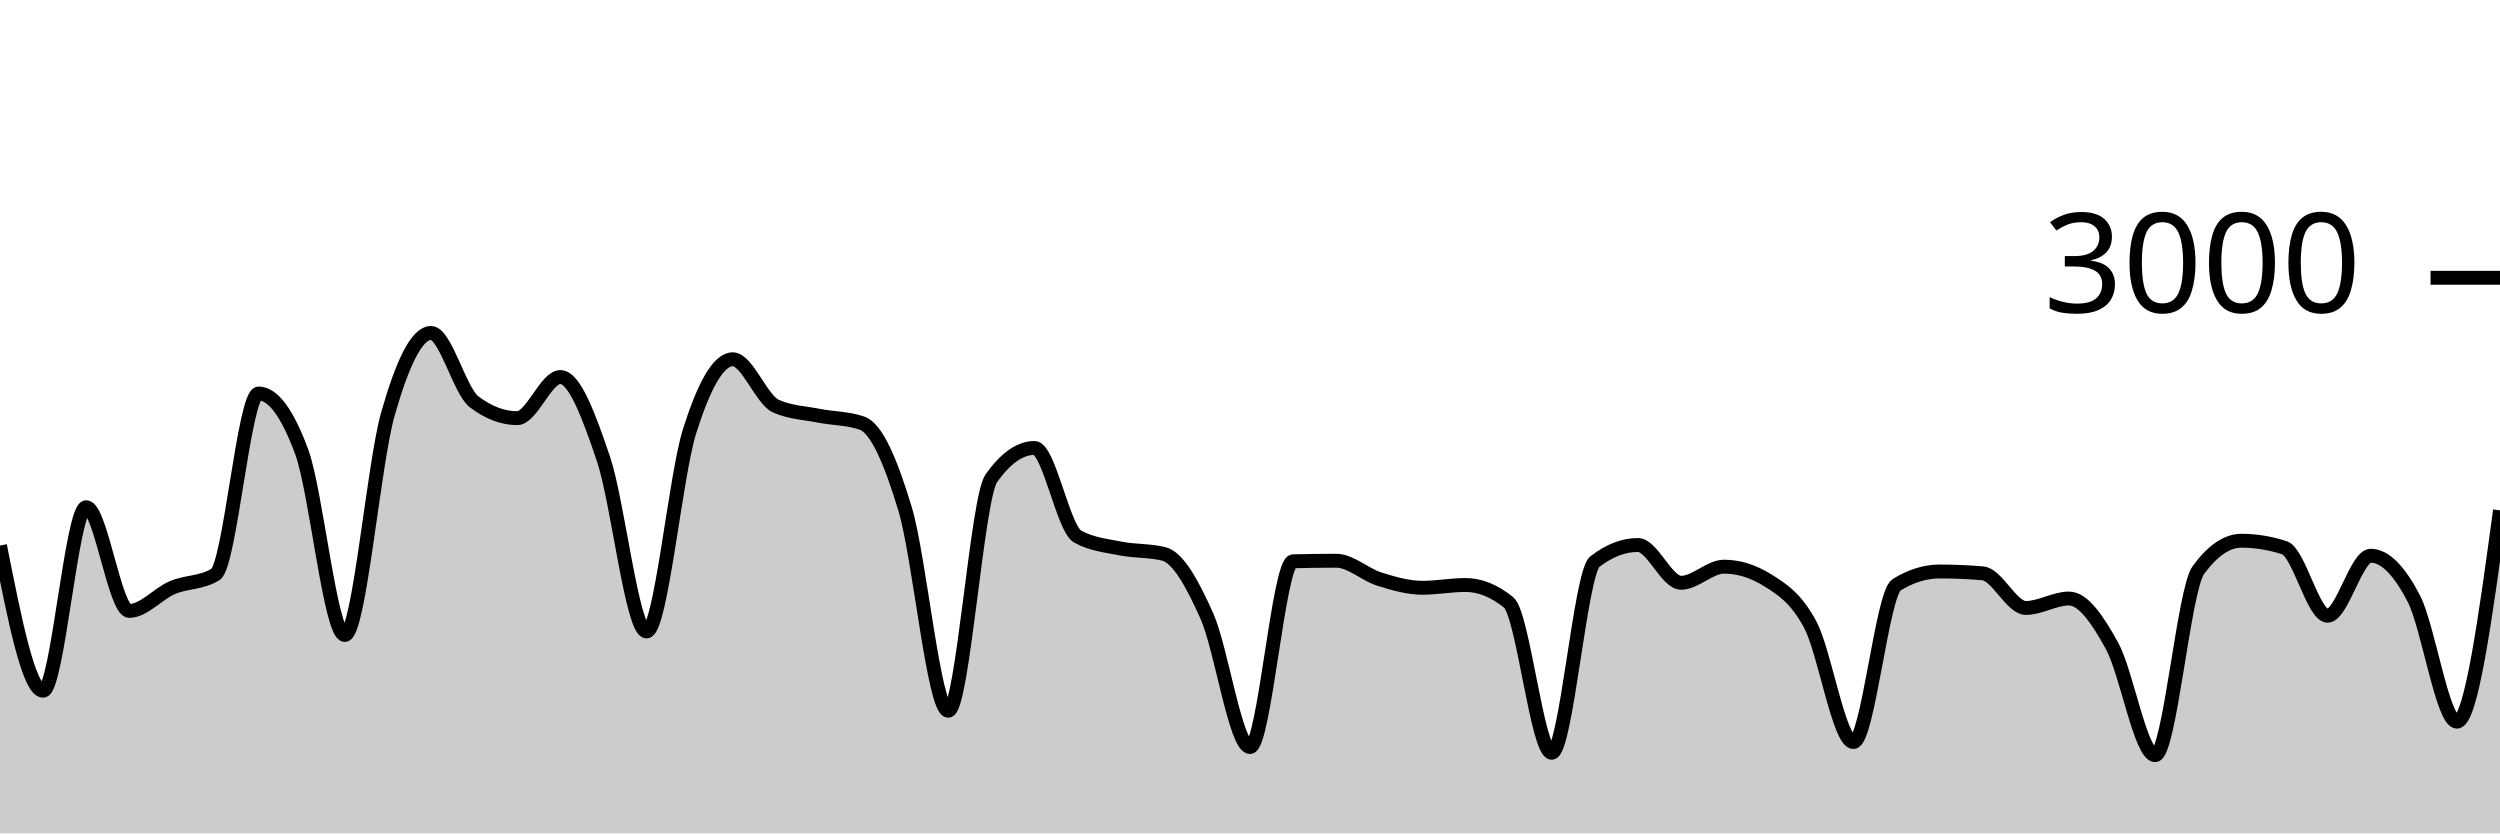
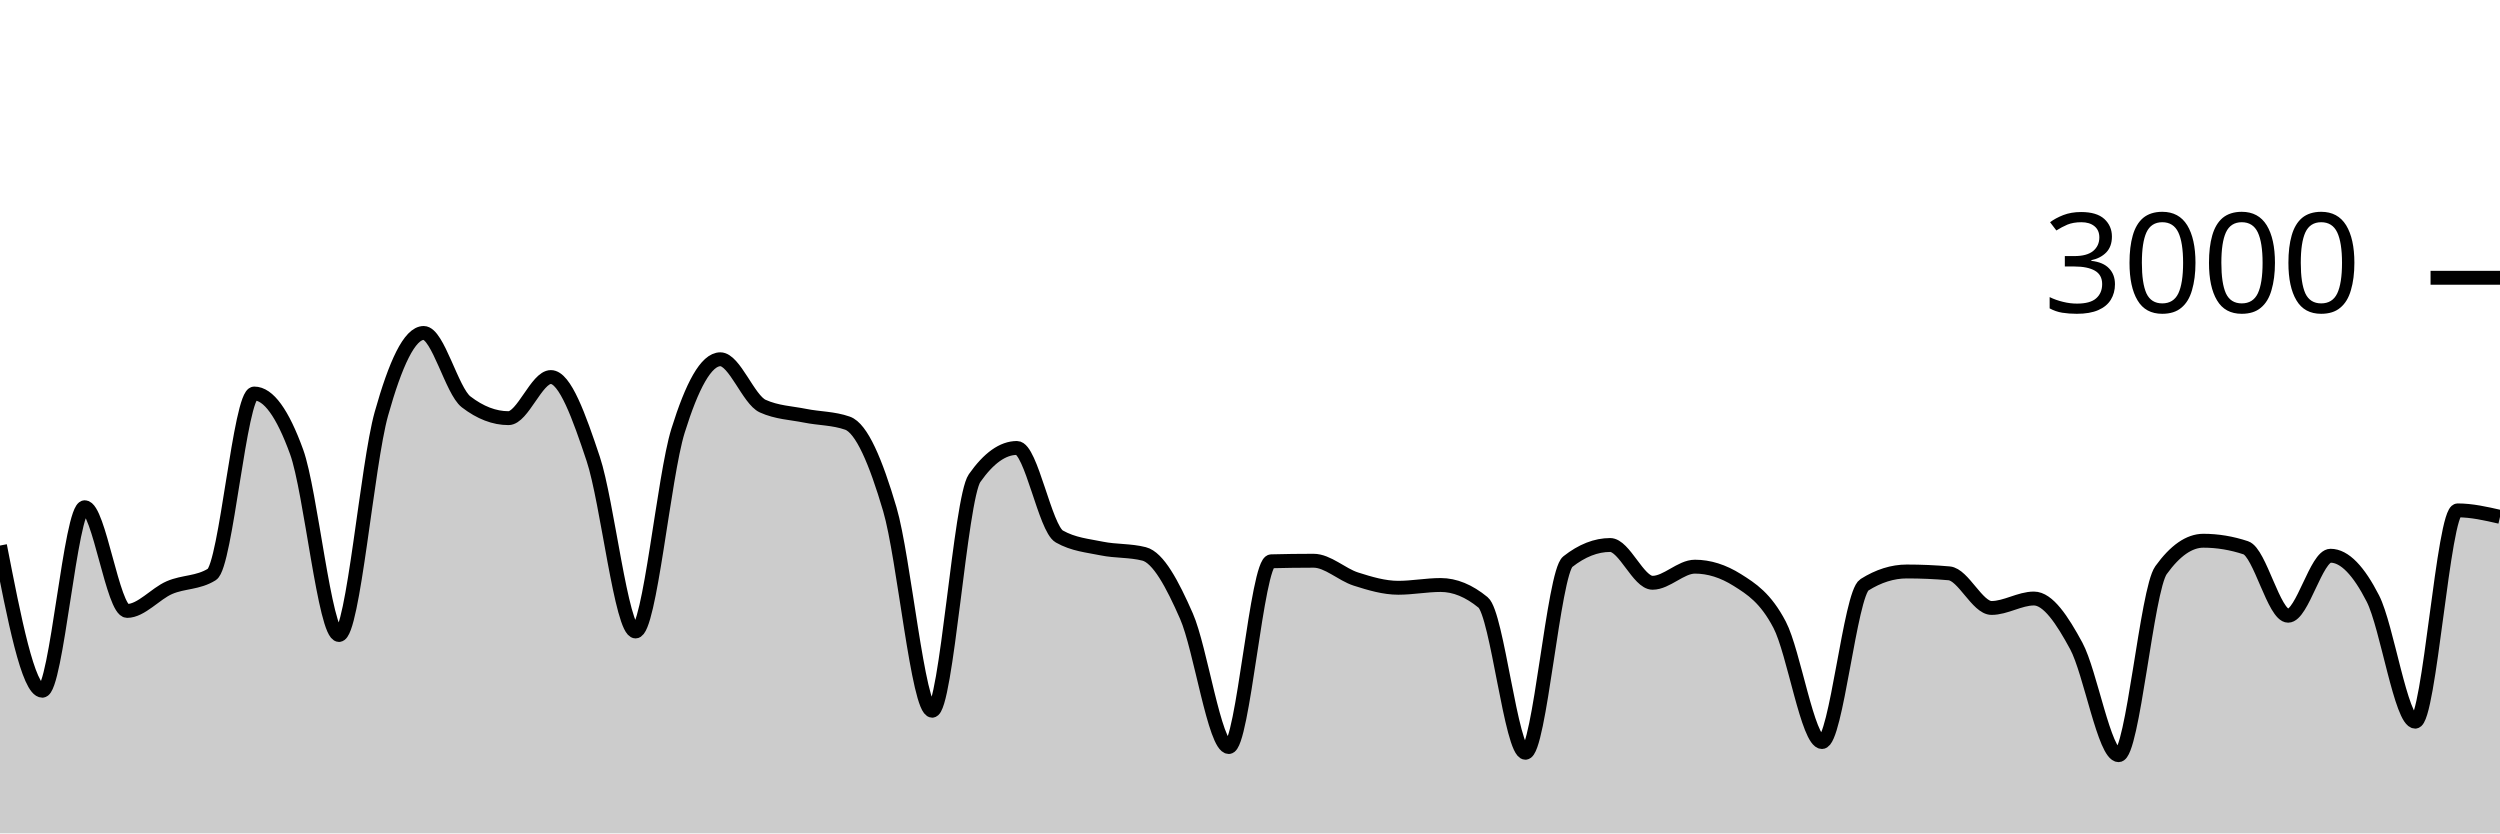
<svg xmlns="http://www.w3.org/2000/svg" viewBox="0 0 180 60">
  <g transform="translate(0,20)">
-     <path class="area" fill="rgba(0, 0, 0, 0.2)" d="M0,19.28C1.034,24.507,2.069,29.733,3.103,29.733C4.138,29.733,5.172,16.52,6.207,16.52C7.241,16.52,8.276,23.987,9.31,23.987C10.345,23.987,11.379,22.744,12.414,22.307C13.448,21.869,14.483,21.991,15.517,21.36C16.552,20.729,17.586,8.333,18.621,8.333C19.655,8.333,20.69,9.733,21.724,12.533C22.759,15.333,23.793,25.72,24.828,25.72C25.862,25.72,26.897,13.424,27.931,9.8C28.966,6.176,30,3.973,31.034,3.973C32.069,3.973,33.103,8.151,34.138,8.933C35.172,9.716,36.207,10.107,37.241,10.107C38.276,10.107,39.31,7.147,40.345,7.147C41.379,7.147,42.414,9.987,43.448,13.04C44.483,16.093,45.517,25.467,46.552,25.467C47.586,25.467,48.621,14.293,49.655,11.027C50.69,7.76,51.724,5.867,52.759,5.867C53.793,5.867,54.828,8.778,55.862,9.24C56.897,9.702,57.931,9.729,58.966,9.933C60,10.138,61.034,10.111,62.069,10.467C63.103,10.822,64.138,13.216,65.172,16.667C66.207,20.118,67.241,31.173,68.276,31.173C69.31,31.173,70.345,15.876,71.379,14.427C72.414,12.978,73.448,12.253,74.483,12.253C75.517,12.253,76.552,18.049,77.586,18.627C78.621,19.204,79.655,19.284,80.69,19.493C81.724,19.702,82.759,19.622,83.793,19.88C84.828,20.138,85.862,22.042,86.897,24.36C87.931,26.678,88.966,33.787,90,33.787C91.034,33.787,92.069,20.44,93.103,20.413C94.138,20.387,95.172,20.373,96.207,20.373C97.241,20.373,98.276,21.369,99.31,21.693C100.345,22.018,101.379,22.32,102.414,22.32C103.448,22.32,104.483,22.12,105.517,22.12C106.552,22.12,107.586,22.538,108.621,23.373C109.655,24.209,110.69,34.2,111.724,34.2C112.759,34.2,113.793,21.24,114.828,20.44C115.862,19.64,116.897,19.24,117.931,19.24C118.966,19.24,120,21.96,121.034,21.96C122.069,21.96,123.103,20.8,124.138,20.8C125.172,20.8,126.207,21.12,127.241,21.76C128.276,22.4,129.31,23.042,130.345,24.987C131.379,26.931,132.414,33.427,133.448,33.427C134.483,33.427,135.517,22.747,136.552,22.107C137.586,21.467,138.621,21.147,139.655,21.147C140.69,21.147,141.724,21.191,142.759,21.28C143.793,21.369,144.828,23.773,145.862,23.773C146.897,23.773,147.931,23.093,148.966,23.093C150,23.093,151.034,24.627,152.069,26.507C153.103,28.387,154.138,34.373,155.172,34.373C156.207,34.373,157.241,22.467,158.276,21.053C159.31,19.64,160.345,18.933,161.379,18.933C162.414,18.933,163.448,19.102,164.483,19.44C165.517,19.778,166.552,24.333,167.586,24.333C168.621,24.333,169.655,20.013,170.69,20.013C171.724,20.013,172.759,21.102,173.793,23.093C174.828,25.084,175.862,31.96,176.897,31.96C177.931,31.96,178.966,24.353,180,16.747L180,40C178.966,40,177.931,40,176.897,40C175.862,40,174.828,40,173.793,40C172.759,40,171.724,40,170.69,40C169.655,40,168.621,40,167.586,40C166.552,40,165.517,40,164.483,40C163.448,40,162.414,40,161.379,40C160.345,40,159.31,40,158.276,40C157.241,40,156.207,40,155.172,40C154.138,40,153.103,40,152.069,40C151.034,40,150,40,148.966,40C147.931,40,146.897,40,145.862,40C144.828,40,143.793,40,142.759,40C141.724,40,140.69,40,139.655,40C138.621,40,137.586,40,136.552,40C135.517,40,134.483,40,133.448,40C132.414,40,131.379,40,130.345,40C129.31,40,128.276,40,127.241,40C126.207,40,125.172,40,124.138,40C123.103,40,122.069,40,121.034,40C120,40,118.966,40,117.931,40C116.897,40,115.862,40,114.828,40C113.793,40,112.759,40,111.724,40C110.69,40,109.655,40,108.621,40C107.586,40,106.552,40,105.517,40C104.483,40,103.448,40,102.414,40C101.379,40,100.345,40,99.31,40C98.276,40,97.241,40,96.207,40C95.172,40,94.138,40,93.103,40C92.069,40,91.034,40,90,40C88.966,40,87.931,40,86.897,40C85.862,40,84.828,40,83.793,40C82.759,40,81.724,40,80.69,40C79.655,40,78.621,40,77.586,40C76.552,40,75.517,40,74.483,40C73.448,40,72.414,40,71.379,40C70.345,40,69.31,40,68.276,40C67.241,40,66.207,40,65.172,40C64.138,40,63.103,40,62.069,40C61.034,40,60,40,58.966,40C57.931,40,56.897,40,55.862,40C54.828,40,53.793,40,52.759,40C51.724,40,50.69,40,49.655,40C48.621,40,47.586,40,46.552,40C45.517,40,44.483,40,43.448,40C42.414,40,41.379,40,40.345,40C39.31,40,38.276,40,37.241,40C36.207,40,35.172,40,34.138,40C33.103,40,32.069,40,31.034,40C30,40,28.966,40,27.931,40C26.897,40,25.862,40,24.828,40C23.793,40,22.759,40,21.724,40C20.69,40,19.655,40,18.621,40C17.586,40,16.552,40,15.517,40C14.483,40,13.448,40,12.414,40C11.379,40,10.345,40,9.31,40C8.276,40,7.241,40,6.207,40C5.172,40,4.138,40,3.103,40C2.069,40,1.034,40,0,40Z" />
-     <path class="line" stroke="black" fill="none" d="M0,19.28C1.034,24.507,2.069,29.733,3.103,29.733C4.138,29.733,5.172,16.52,6.207,16.52C7.241,16.52,8.276,23.987,9.31,23.987C10.345,23.987,11.379,22.744,12.414,22.307C13.448,21.869,14.483,21.991,15.517,21.36C16.552,20.729,17.586,8.333,18.621,8.333C19.655,8.333,20.69,9.733,21.724,12.533C22.759,15.333,23.793,25.72,24.828,25.72C25.862,25.72,26.897,13.424,27.931,9.8C28.966,6.176,30,3.973,31.034,3.973C32.069,3.973,33.103,8.151,34.138,8.933C35.172,9.716,36.207,10.107,37.241,10.107C38.276,10.107,39.31,7.147,40.345,7.147C41.379,7.147,42.414,9.987,43.448,13.04C44.483,16.093,45.517,25.467,46.552,25.467C47.586,25.467,48.621,14.293,49.655,11.027C50.69,7.76,51.724,5.867,52.759,5.867C53.793,5.867,54.828,8.778,55.862,9.24C56.897,9.702,57.931,9.729,58.966,9.933C60,10.138,61.034,10.111,62.069,10.467C63.103,10.822,64.138,13.216,65.172,16.667C66.207,20.118,67.241,31.173,68.276,31.173C69.31,31.173,70.345,15.876,71.379,14.427C72.414,12.978,73.448,12.253,74.483,12.253C75.517,12.253,76.552,18.049,77.586,18.627C78.621,19.204,79.655,19.284,80.69,19.493C81.724,19.702,82.759,19.622,83.793,19.88C84.828,20.138,85.862,22.042,86.897,24.36C87.931,26.678,88.966,33.787,90,33.787C91.034,33.787,92.069,20.44,93.103,20.413C94.138,20.387,95.172,20.373,96.207,20.373C97.241,20.373,98.276,21.369,99.31,21.693C100.345,22.018,101.379,22.32,102.414,22.32C103.448,22.32,104.483,22.12,105.517,22.12C106.552,22.12,107.586,22.538,108.621,23.373C109.655,24.209,110.69,34.2,111.724,34.2C112.759,34.2,113.793,21.24,114.828,20.44C115.862,19.64,116.897,19.24,117.931,19.24C118.966,19.24,120,21.96,121.034,21.96C122.069,21.96,123.103,20.8,124.138,20.8C125.172,20.8,126.207,21.12,127.241,21.76C128.276,22.4,129.31,23.042,130.345,24.987C131.379,26.931,132.414,33.427,133.448,33.427C134.483,33.427,135.517,22.747,136.552,22.107C137.586,21.467,138.621,21.147,139.655,21.147C140.69,21.147,141.724,21.191,142.759,21.28C143.793,21.369,144.828,23.773,145.862,23.773C146.897,23.773,147.931,23.093,148.966,23.093C150,23.093,151.034,24.627,152.069,26.507C153.103,28.387,154.138,34.373,155.172,34.373C156.207,34.373,157.241,22.467,158.276,21.053C159.31,19.64,160.345,18.933,161.379,18.933C162.414,18.933,163.448,19.102,164.483,19.44C165.517,19.778,166.552,24.333,167.586,24.333C168.621,24.333,169.655,20.013,170.69,20.013C171.724,20.013,172.759,21.102,173.793,23.093C174.828,25.084,175.862,31.96,176.897,31.96C177.931,31.96,178.966,24.353,180,16.747" />
+     <path class="area" fill="rgba(0, 0, 0, 0.2)" d="M0,19.28C1.017,24.507,2.034,29.733,3.051,29.733C4.068,29.733,5.085,16.52,6.102,16.52C7.119,16.52,8.136,23.987,9.153,23.987C10.169,23.987,11.186,22.744,12.203,22.307C13.22,21.869,14.237,21.991,15.254,21.36C16.271,20.729,17.288,8.333,18.305,8.333C19.322,8.333,20.339,9.733,21.356,12.533C22.373,15.333,23.39,25.72,24.407,25.72C25.424,25.72,26.441,13.424,27.458,9.8C28.475,6.176,29.492,3.973,30.508,3.973C31.525,3.973,32.542,8.151,33.559,8.933C34.576,9.716,35.593,10.107,36.61,10.107C37.627,10.107,38.644,7.147,39.661,7.147C40.678,7.147,41.695,9.987,42.712,13.04C43.729,16.093,44.746,25.467,45.763,25.467C46.78,25.467,47.797,14.293,48.814,11.027C49.831,7.76,50.847,5.867,51.864,5.867C52.881,5.867,53.898,8.778,54.915,9.24C55.932,9.702,56.949,9.729,57.966,9.933C58.983,10.138,60,10.111,61.017,10.467C62.034,10.822,63.051,13.216,64.068,16.667C65.085,20.118,66.102,31.173,67.119,31.173C68.136,31.173,69.153,15.876,70.169,14.427C71.186,12.978,72.203,12.253,73.22,12.253C74.237,12.253,75.254,18.049,76.271,18.627C77.288,19.204,78.305,19.284,79.322,19.493C80.339,19.702,81.356,19.622,82.373,19.88C83.39,20.138,84.407,22.042,85.424,24.36C86.441,26.678,87.458,33.787,88.475,33.787C89.492,33.787,90.508,20.44,91.525,20.413C92.542,20.387,93.559,20.373,94.576,20.373C95.593,20.373,96.61,21.369,97.627,21.693C98.644,22.018,99.661,22.32,100.678,22.32C101.695,22.32,102.712,22.12,103.729,22.12C104.746,22.12,105.763,22.538,106.78,23.373C107.797,24.209,108.814,34.2,109.831,34.2C110.847,34.2,111.864,21.24,112.881,20.44C113.898,19.64,114.915,19.24,115.932,19.24C116.949,19.24,117.966,21.96,118.983,21.96C120,21.96,121.017,20.8,122.034,20.8C123.051,20.8,124.068,21.12,125.085,21.76C126.102,22.4,127.119,23.042,128.136,24.987C129.153,26.931,130.169,33.427,131.186,33.427C132.203,33.427,133.22,22.747,134.237,22.107C135.254,21.467,136.271,21.147,137.288,21.147C138.305,21.147,139.322,21.191,140.339,21.28C141.356,21.369,142.373,23.773,143.39,23.773C144.407,23.773,145.424,23.093,146.441,23.093C147.458,23.093,148.475,24.627,149.492,26.507C150.508,28.387,151.525,34.373,152.542,34.373C153.559,34.373,154.576,22.467,155.593,21.053C156.61,19.64,157.627,18.933,158.644,18.933C159.661,18.933,160.678,19.102,161.695,19.44C162.712,19.778,163.729,24.333,164.746,24.333C165.763,24.333,166.78,20.013,167.797,20.013C168.814,20.013,169.831,21.102,170.847,23.093C171.864,25.084,172.881,31.96,173.898,31.96C174.915,31.96,175.932,16.747,176.949,16.747C177.966,16.747,178.983,16.98,180,17.213L180,40C178.983,40,177.966,40,176.949,40C175.932,40,174.915,40,173.898,40C172.881,40,171.864,40,170.847,40C169.831,40,168.814,40,167.797,40C166.78,40,165.763,40,164.746,40C163.729,40,162.712,40,161.695,40C160.678,40,159.661,40,158.644,40C157.627,40,156.61,40,155.593,40C154.576,40,153.559,40,152.542,40C151.525,40,150.508,40,149.492,40C148.475,40,147.458,40,146.441,40C145.424,40,144.407,40,143.39,40C142.373,40,141.356,40,140.339,40C139.322,40,138.305,40,137.288,40C136.271,40,135.254,40,134.237,40C133.22,40,132.203,40,131.186,40C130.169,40,129.153,40,128.136,40C127.119,40,126.102,40,125.085,40C124.068,40,123.051,40,122.034,40C121.017,40,120,40,118.983,40C117.966,40,116.949,40,115.932,40C114.915,40,113.898,40,112.881,40C111.864,40,110.847,40,109.831,40C108.814,40,107.797,40,106.78,40C105.763,40,104.746,40,103.729,40C102.712,40,101.695,40,100.678,40C99.661,40,98.644,40,97.627,40C96.61,40,95.593,40,94.576,40C93.559,40,92.542,40,91.525,40C90.508,40,89.492,40,88.475,40C87.458,40,86.441,40,85.424,40C84.407,40,83.39,40,82.373,40C81.356,40,80.339,40,79.322,40C78.305,40,77.288,40,76.271,40C75.254,40,74.237,40,73.22,40C72.203,40,71.186,40,70.169,40C69.153,40,68.136,40,67.119,40C66.102,40,65.085,40,64.068,40C63.051,40,62.034,40,61.017,40C60,40,58.983,40,57.966,40C56.949,40,55.932,40,54.915,40C53.898,40,52.881,40,51.864,40C50.847,40,49.831,40,48.814,40C47.797,40,46.78,40,45.763,40C44.746,40,43.729,40,42.712,40C41.695,40,40.678,40,39.661,40C38.644,40,37.627,40,36.61,40C35.593,40,34.576,40,33.559,40C32.542,40,31.525,40,30.508,40C29.492,40,28.475,40,27.458,40C26.441,40,25.424,40,24.407,40C23.39,40,22.373,40,21.356,40C20.339,40,19.322,40,18.305,40C17.288,40,16.271,40,15.254,40C14.237,40,13.22,40,12.203,40C11.186,40,10.169,40,9.153,40C8.136,40,7.119,40,6.102,40C5.085,40,4.068,40,3.051,40C2.034,40,1.017,40,0,40Z" />
+     <path class="line" stroke="black" fill="none" d="M0,19.28C1.017,24.507,2.034,29.733,3.051,29.733C4.068,29.733,5.085,16.52,6.102,16.52C7.119,16.52,8.136,23.987,9.153,23.987C10.169,23.987,11.186,22.744,12.203,22.307C13.22,21.869,14.237,21.991,15.254,21.36C16.271,20.729,17.288,8.333,18.305,8.333C19.322,8.333,20.339,9.733,21.356,12.533C22.373,15.333,23.39,25.72,24.407,25.72C25.424,25.72,26.441,13.424,27.458,9.8C28.475,6.176,29.492,3.973,30.508,3.973C31.525,3.973,32.542,8.151,33.559,8.933C34.576,9.716,35.593,10.107,36.61,10.107C37.627,10.107,38.644,7.147,39.661,7.147C40.678,7.147,41.695,9.987,42.712,13.04C43.729,16.093,44.746,25.467,45.763,25.467C46.78,25.467,47.797,14.293,48.814,11.027C49.831,7.76,50.847,5.867,51.864,5.867C52.881,5.867,53.898,8.778,54.915,9.24C55.932,9.702,56.949,9.729,57.966,9.933C58.983,10.138,60,10.111,61.017,10.467C62.034,10.822,63.051,13.216,64.068,16.667C65.085,20.118,66.102,31.173,67.119,31.173C68.136,31.173,69.153,15.876,70.169,14.427C71.186,12.978,72.203,12.253,73.22,12.253C74.237,12.253,75.254,18.049,76.271,18.627C77.288,19.204,78.305,19.284,79.322,19.493C80.339,19.702,81.356,19.622,82.373,19.88C83.39,20.138,84.407,22.042,85.424,24.36C86.441,26.678,87.458,33.787,88.475,33.787C89.492,33.787,90.508,20.44,91.525,20.413C92.542,20.387,93.559,20.373,94.576,20.373C95.593,20.373,96.61,21.369,97.627,21.693C98.644,22.018,99.661,22.32,100.678,22.32C101.695,22.32,102.712,22.12,103.729,22.12C104.746,22.12,105.763,22.538,106.78,23.373C107.797,24.209,108.814,34.2,109.831,34.2C110.847,34.2,111.864,21.24,112.881,20.44C113.898,19.64,114.915,19.24,115.932,19.24C116.949,19.24,117.966,21.96,118.983,21.96C120,21.96,121.017,20.8,122.034,20.8C123.051,20.8,124.068,21.12,125.085,21.76C126.102,22.4,127.119,23.042,128.136,24.987C129.153,26.931,130.169,33.427,131.186,33.427C132.203,33.427,133.22,22.747,134.237,22.107C135.254,21.467,136.271,21.147,137.288,21.147C138.305,21.147,139.322,21.191,140.339,21.28C141.356,21.369,142.373,23.773,143.39,23.773C144.407,23.773,145.424,23.093,146.441,23.093C147.458,23.093,148.475,24.627,149.492,26.507C150.508,28.387,151.525,34.373,152.542,34.373C153.559,34.373,154.576,22.467,155.593,21.053C156.61,19.64,157.627,18.933,158.644,18.933C159.661,18.933,160.678,19.102,161.695,19.44C162.712,19.778,163.729,24.333,164.746,24.333C165.763,24.333,166.78,20.013,167.797,20.013C168.814,20.013,169.831,21.102,170.847,23.093C171.864,25.084,172.881,31.96,173.898,31.96C174.915,31.96,175.932,16.747,176.949,16.747C177.966,16.747,178.983,16.98,180,17.213" />
    <path class="axis-ceiling" stroke-width="1" stroke="black" fill="none" d="M175,0L180,0" />
    <text class="axis-ceiling-label" font-family="sans-serif" text-anchor="end" font-size="10px" x="170" y="2.5">3000</text>
  </g>
</svg>
